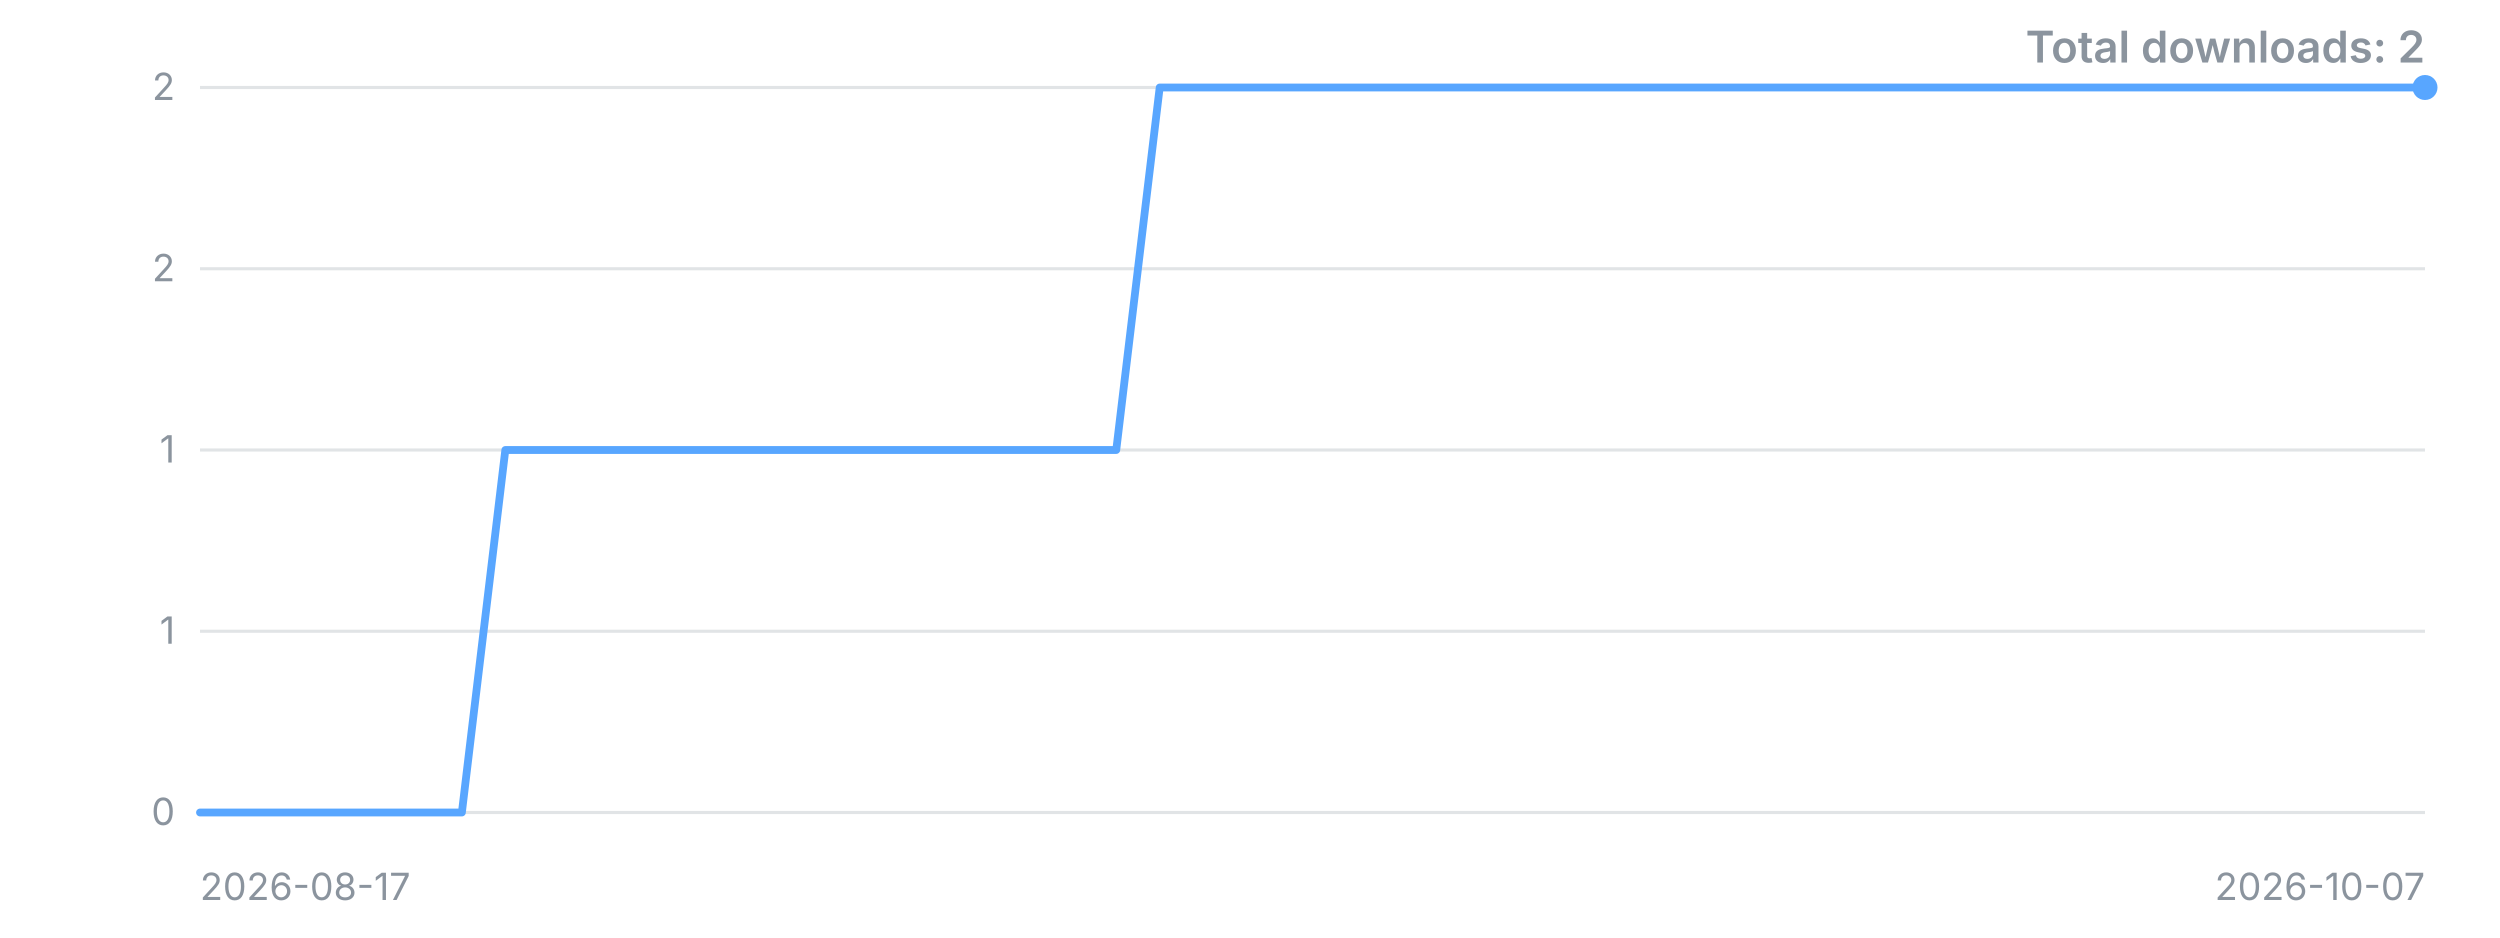
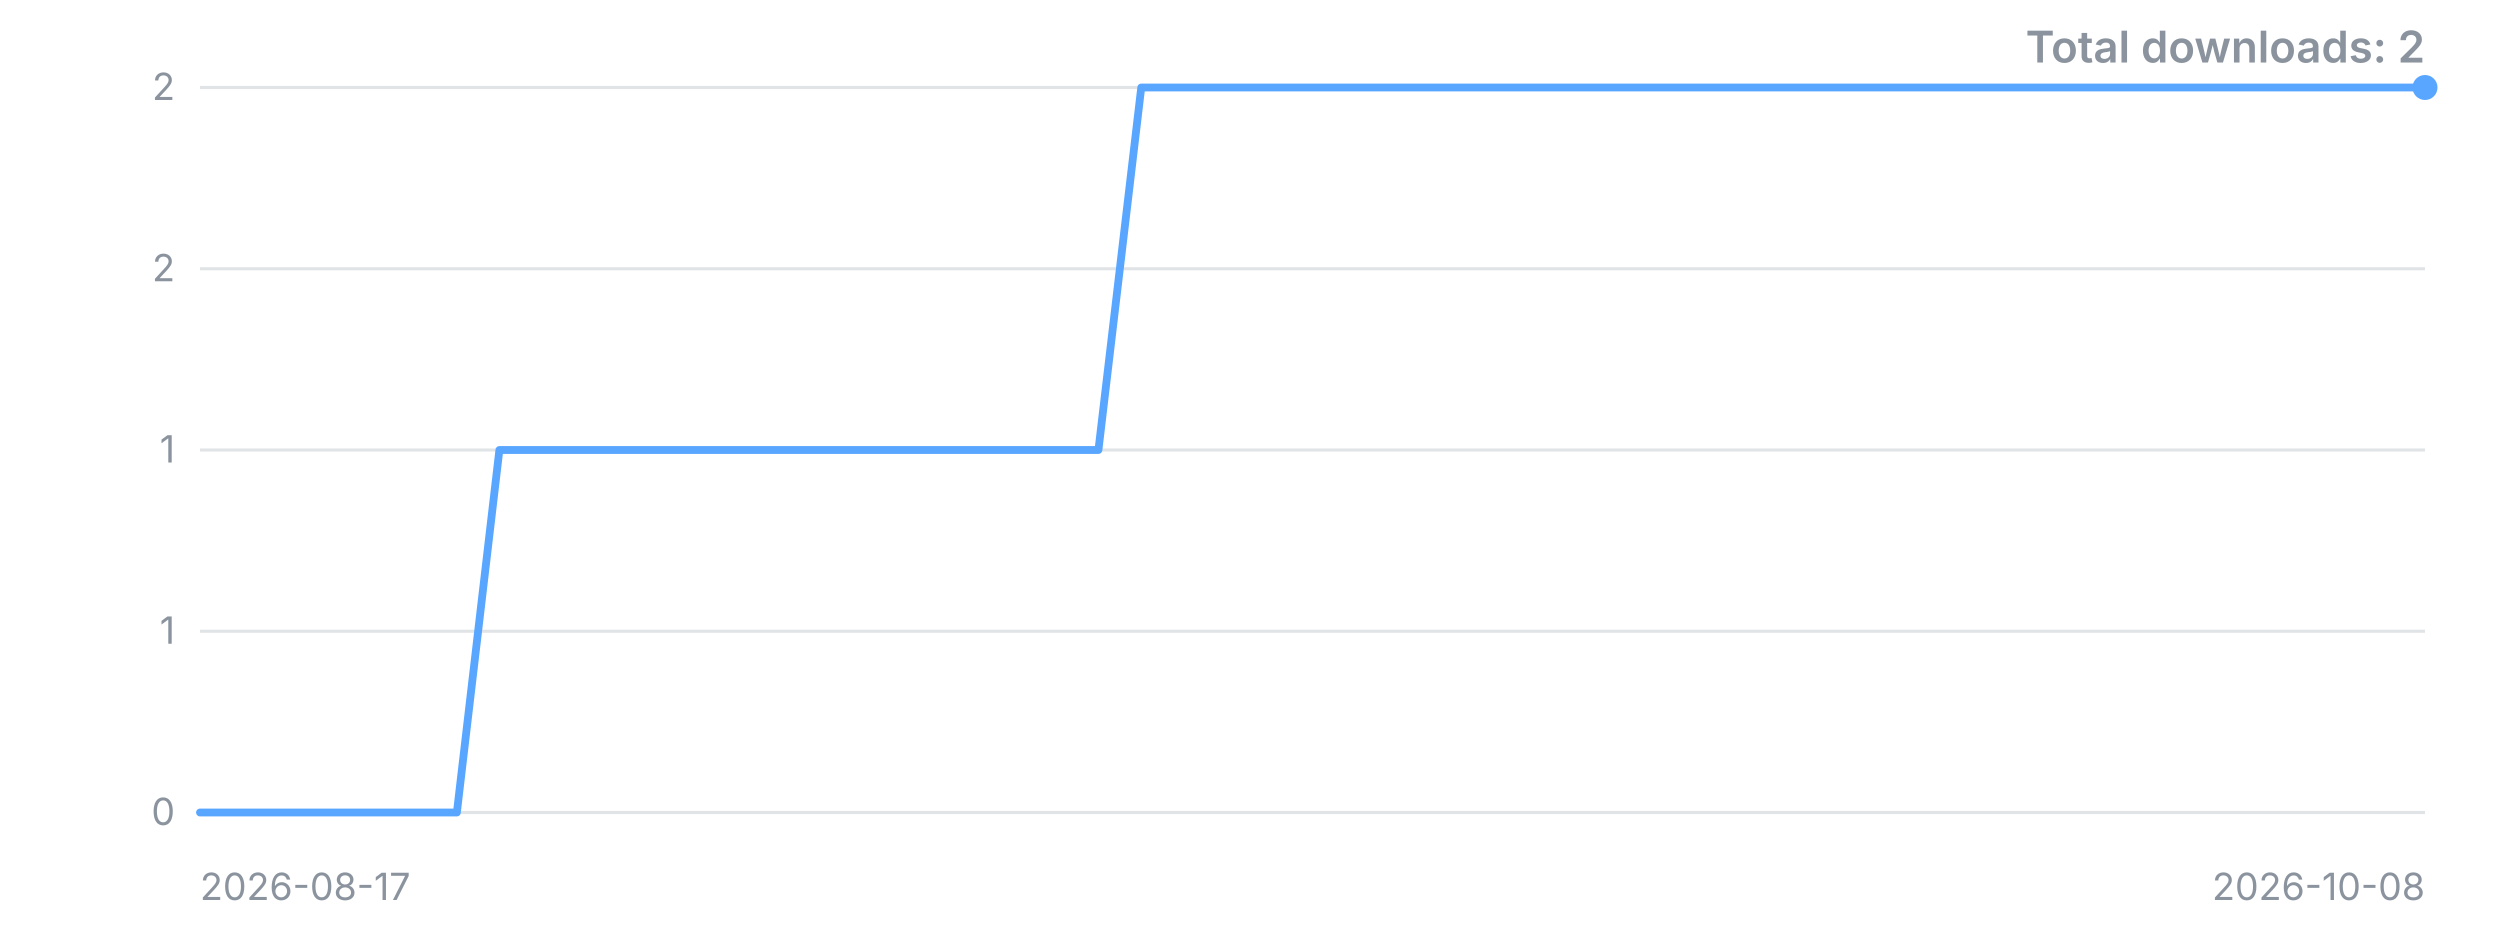
<svg xmlns="http://www.w3.org/2000/svg" width="800" height="300" viewBox="0 0 800 300" role="img" aria-label="Downloads over time">
  <style>.t{font:12px -apple-system,'Segoe UI',sans-serif;fill:#8b949e}.title{font:600 14px -apple-system,'Segoe UI',sans-serif;fill:#8b949e}</style>
  <line x1="64" y1="260.0" x2="776" y2="260.0" stroke="#8b949e" stroke-opacity="0.25" />
  <text x="56" y="260.0" dy="4" text-anchor="end" class="t">0</text>
  <line x1="64" y1="202.0" x2="776" y2="202.0" stroke="#8b949e" stroke-opacity="0.25" />
  <text x="56" y="202.0" dy="4" text-anchor="end" class="t">1</text>
  <line x1="64" y1="144.0" x2="776" y2="144.0" stroke="#8b949e" stroke-opacity="0.25" />
  <text x="56" y="144.0" dy="4" text-anchor="end" class="t">1</text>
  <line x1="64" y1="86.0" x2="776" y2="86.0" stroke="#8b949e" stroke-opacity="0.25" />
  <text x="56" y="86.0" dy="4" text-anchor="end" class="t">2</text>
  <line x1="64" y1="28.0" x2="776" y2="28.0" stroke="#8b949e" stroke-opacity="0.25" />
  <text x="56" y="28.0" dy="4" text-anchor="end" class="t">2</text>
-   <polyline points="64.0,260.0 78.0,260.0 91.9,260.0 105.9,260.0 119.8,260.0 133.8,260.0 147.8,260.0 161.7,144.0 175.7,144.0 189.6,144.0 203.6,144.0 217.6,144.0 231.5,144.0 245.5,144.0 259.5,144.0 273.4,144.0 287.4,144.0 301.3,144.0 315.3,144.0 329.3,144.0 343.2,144.0 357.2,144.0 371.1,28.0 385.1,28.0 399.1,28.0 413.0,28.0 427.0,28.0 440.9,28.0 454.9,28.0 468.9,28.0 482.8,28.0 496.8,28.0 510.7,28.0 524.7,28.0 538.7,28.0 552.6,28.0 566.6,28.0 580.5,28.0 594.5,28.0 608.5,28.0 622.4,28.0 636.4,28.0 650.4,28.0 664.3,28.0 678.3,28.0 692.2,28.0 706.2,28.0 720.2,28.0 734.1,28.0 748.1,28.0 762.0,28.0 776.0,28.0" fill="none" stroke="#58a6ff" stroke-width="2.5" stroke-linejoin="round" stroke-linecap="round" />
+   <polyline points="64.0,260.0 77.7,260.0 91.4,260.0 105.1,260.0 118.8,260.0 132.5,260.0 146.2,260.0 159.8,144.0 173.5,144.0 187.2,144.0 200.9,144.0 214.6,144.0 228.3,144.0 242.0,144.0 255.7,144.0 269.4,144.0 283.1,144.0 296.8,144.0 310.5,144.0 324.2,144.0 337.8,144.0 351.5,144.0 365.2,28.0 378.9,28.0 392.6,28.0 406.3,28.0 420.0,28.0 433.7,28.0 447.4,28.0 461.1,28.0 474.8,28.0 488.5,28.0 502.2,28.0 515.8,28.0 529.5,28.0 543.2,28.0 556.9,28.0 570.6,28.0 584.3,28.0 598.0,28.0 611.7,28.0 625.4,28.0 639.1,28.0 652.8,28.0 666.5,28.0 680.2,28.0 693.8,28.0 707.5,28.0 721.2,28.0 734.9,28.0 748.6,28.0 762.3,28.0 776.0,28.0" fill="none" stroke="#58a6ff" stroke-width="2.5" stroke-linejoin="round" stroke-linecap="round" />
  <circle cx="776.0" cy="28.0" r="4" fill="#58a6ff" />
  <text x="64" y="288" class="t">2026-08-17</text>
-   <text x="776" y="288" text-anchor="end" class="t">2026-10-07</text>
+   <text x="776" y="288" text-anchor="end" class="t">2026-10-08</text>
  <text x="776" y="20" text-anchor="end" class="title">Total downloads: 2</text>
</svg>
